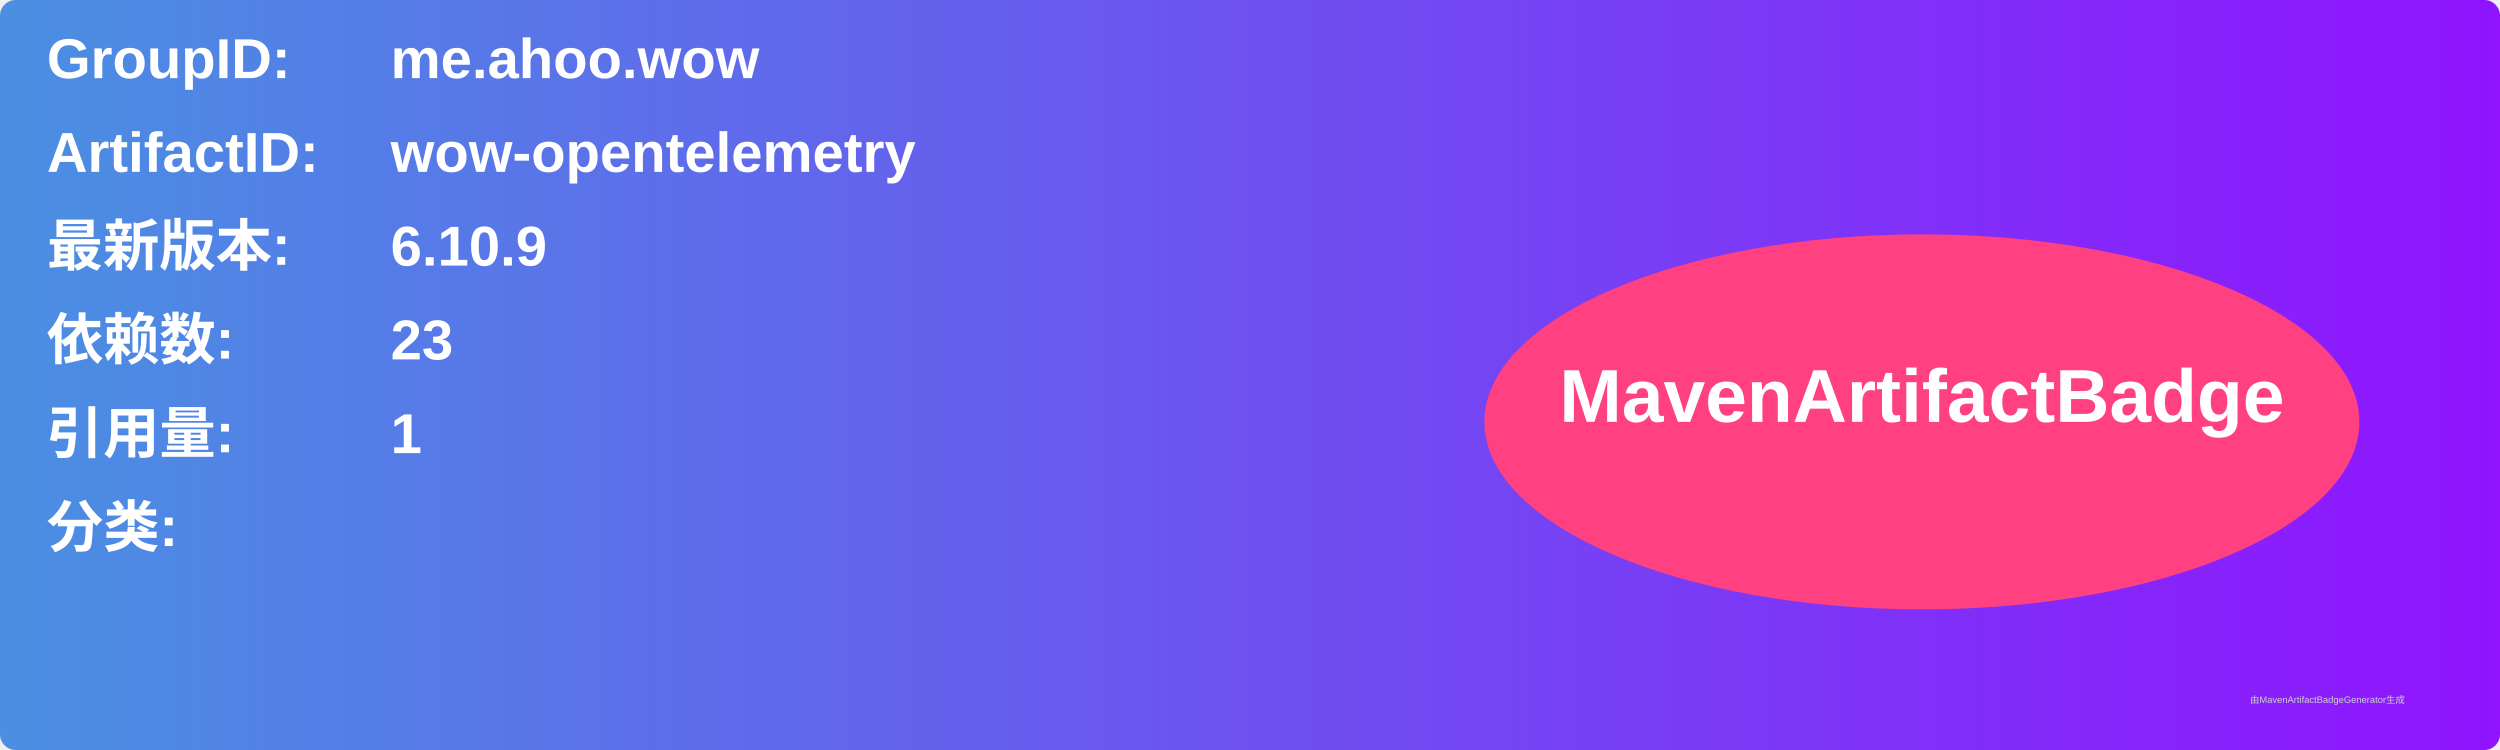
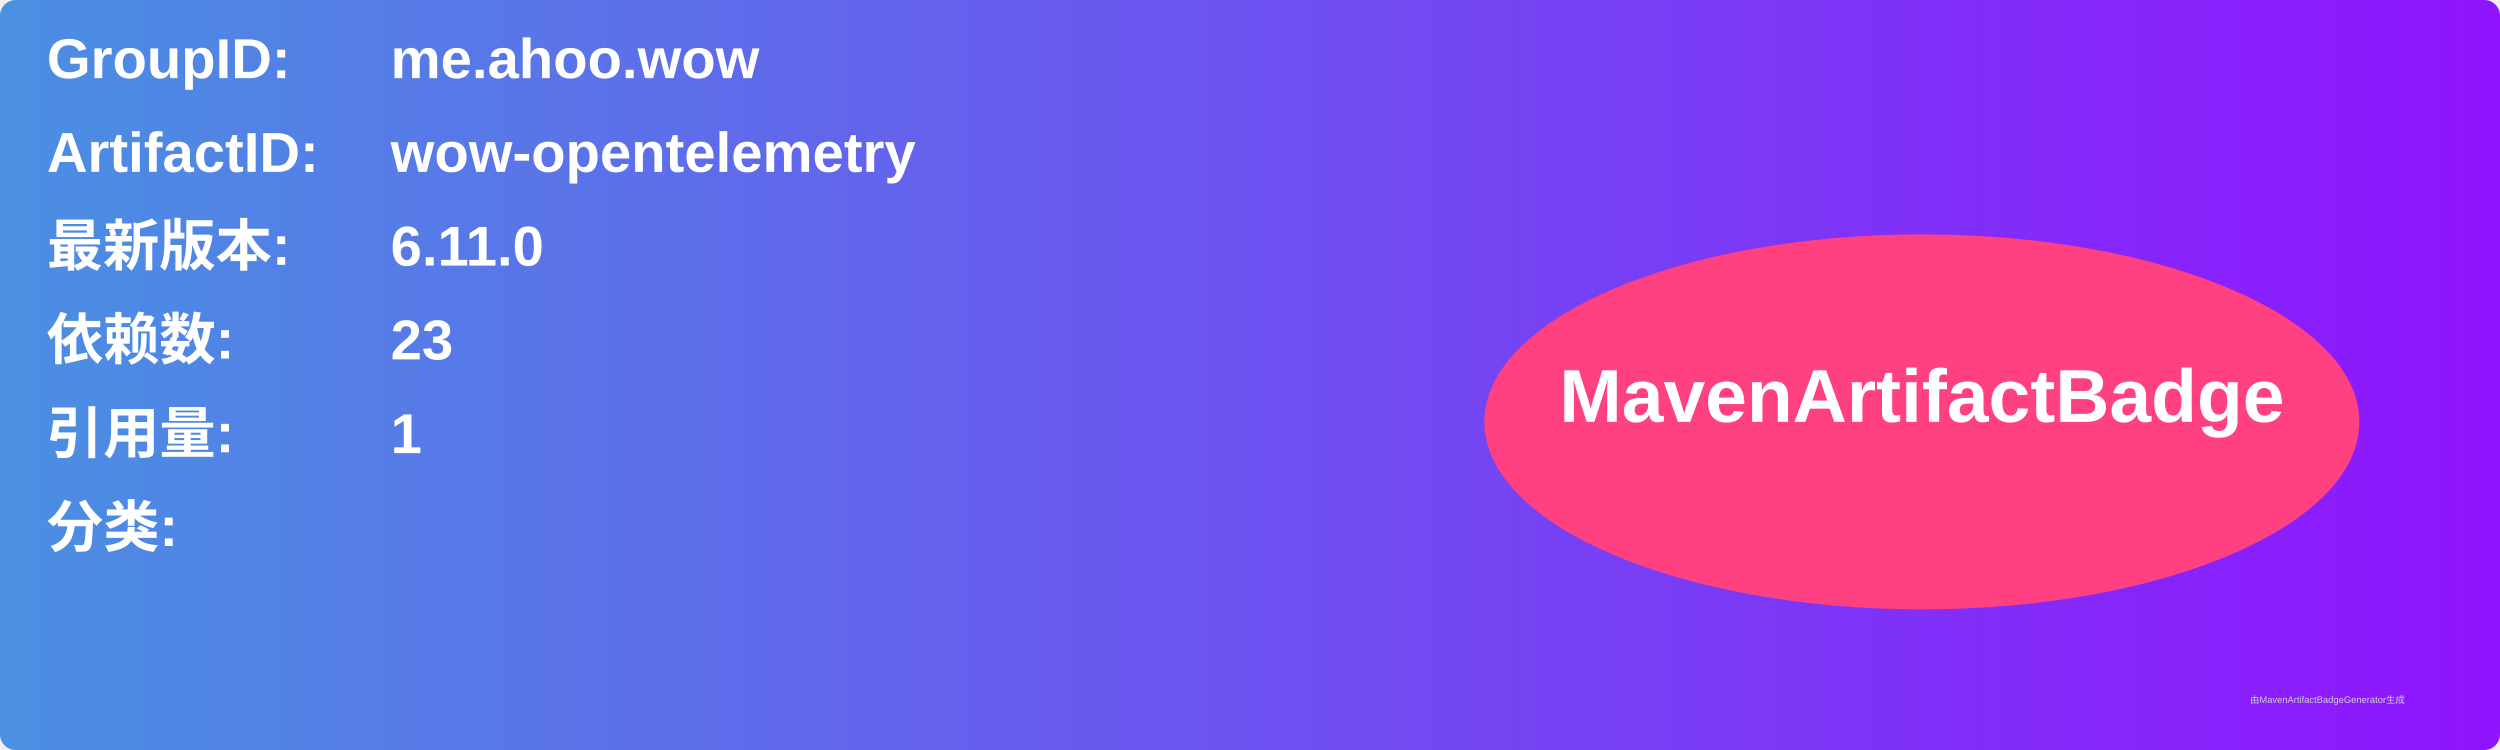
<svg xmlns="http://www.w3.org/2000/svg" width="800" height="240" viewBox="0 0 800 240">
  <linearGradient id="grad" x1="0%" y1="0%" x2="100%" y2="0%">
    <stop offset="0%" stop-color="#4a90e2" />
    <stop offset="100%" stop-color="#9013fe" />
  </linearGradient>
  <rect width="100%" height="100%" rx="5" ry="5" fill="url(#grad)" />
  <g transform="translate(15, 15)">
    <text x="0" y="10" font-family="Arial" font-size="18" fill="white" font-weight="bold" width="260">GroupID:</text>
    <text x="110" y="10" font-family="Arial" font-size="18" fill="white" font-weight="bold" width="460">me.ahoo.wow</text>
    <text x="0" y="40" font-family="Arial" font-size="18" fill="white" font-weight="bold" width="260">ArtifactID:</text>
    <text x="110" y="40" font-family="Arial" font-size="18" fill="white" font-weight="bold" width="460">wow-opentelemetry</text>
    <text x="0" y="70" font-family="Arial" font-size="18" fill="white" font-weight="bold">最新版本:</text>
    <text x="110" y="70" font-family="Arial" font-size="18" fill="white" font-weight="bold">
-       <tspan font-weight="bold">6.10.9</tspan>
+       <tspan font-weight="bold">6.11.0</tspan>
    </text>
    <text x="0" y="100" font-family="Arial" font-size="18" fill="white" font-weight="bold">依赖数: </text>
    <text x="110" y="100" font-family="Arial" font-size="18" fill="white">
      <tspan font-weight="bold">23</tspan>
    </text>
    <text x="0" y="130" font-family="Arial" font-size="18" fill="white" font-weight="bold">引用量: </text>
    <text x="110" y="130" font-family="Arial" font-size="18" fill="white">
      <tspan font-weight="bold">1</tspan>
    </text>
    <text x="0" y="160" font-family="Arial" font-size="18" fill="white" font-weight="bold">分类:</text>
    <text x="10" y="190" font-family="Arial" font-size="10" fill="white">
      <tspan font-weight="bold" />
    </text>
    <ellipse cx="600" cy="120" rx="140" ry="60" fill="#ff4081" />
    <text x="600" y="120" text-anchor="middle" font-family="Arial" font-size="24" fill="white" font-weight="bold">MavenArtifactBadge</text>
  </g>
  <text x="720" y="225" font-family="Arial" font-size="3" fill="#d0d0d0">由MavenArtifactBadgeGenerator生成</text>
</svg>
